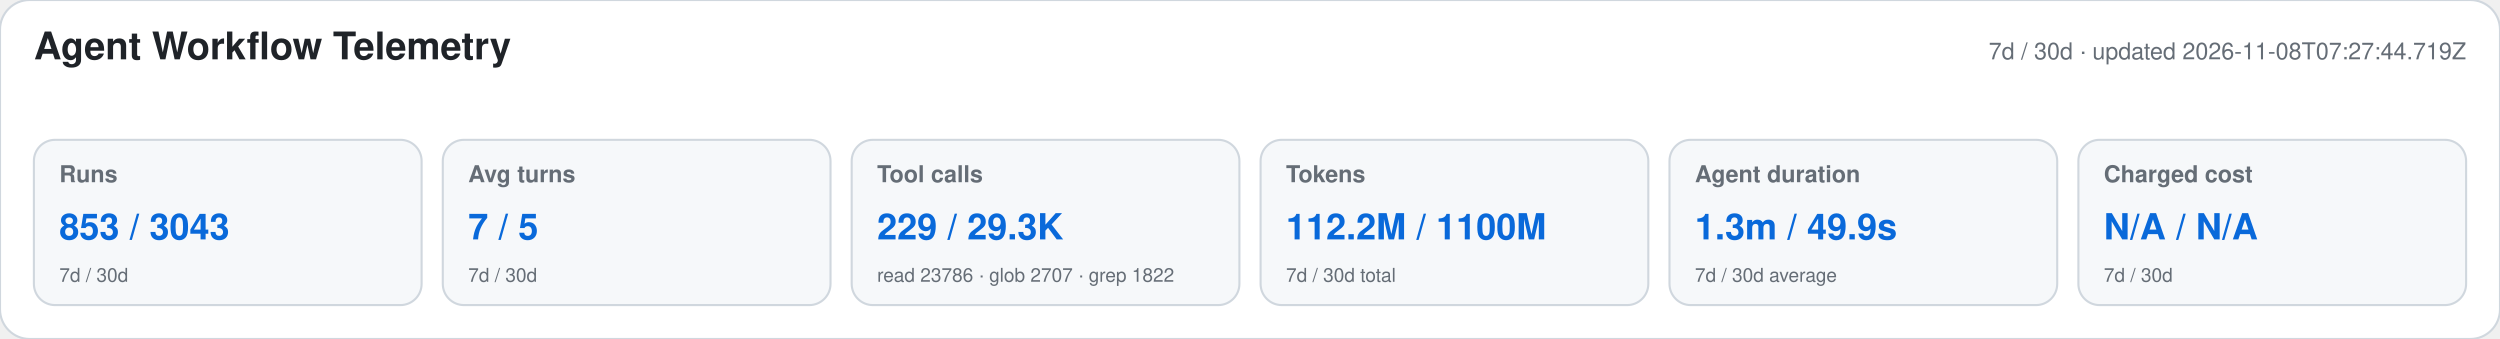
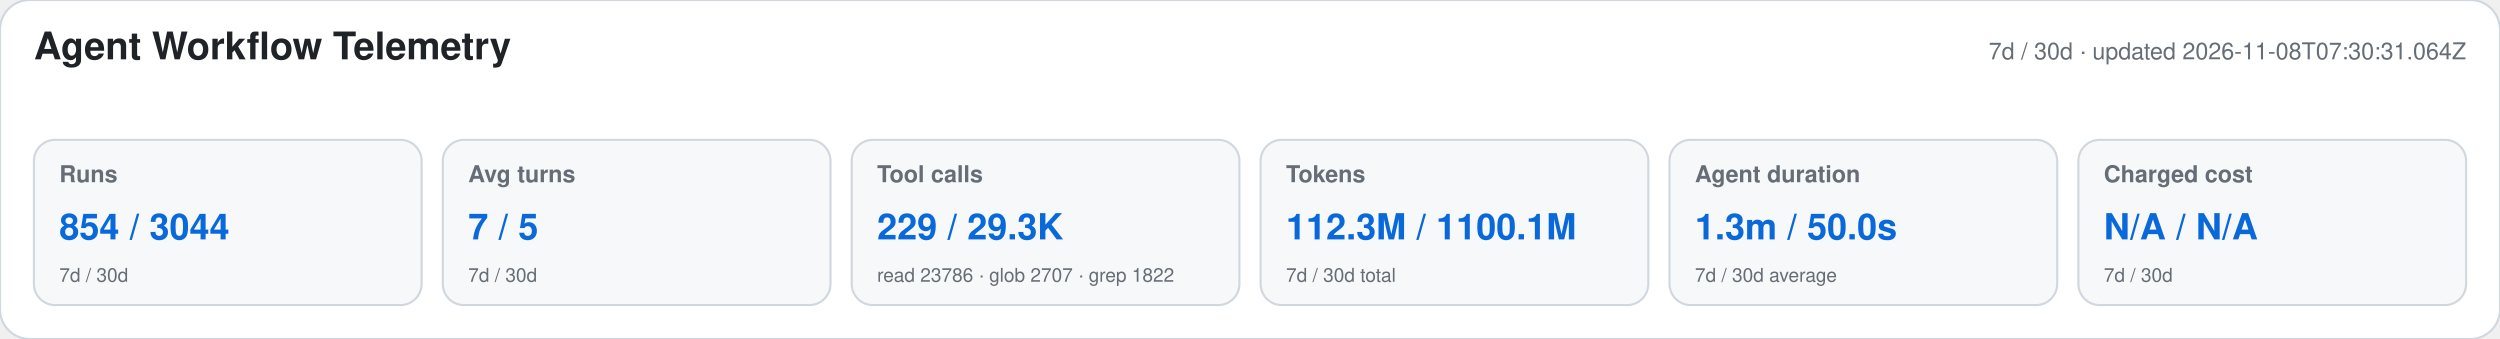
<svg xmlns="http://www.w3.org/2000/svg" width="1180" height="160" viewBox="0 0 1180 160" role="img" aria-labelledby="title desc">
  <style>text{font-family:-apple-system,BlinkMacSystemFont,"Segoe UI",Helvetica,Arial,sans-serif}.heading{font-size:18px;font-weight:650;fill:#1f2328}.meta,.label,.secondary{fill:#656d76}.meta,.label{font-size:11px}.label{font-weight:600}.primary{font-size:17px;font-weight:700;fill:#0969da}.secondary{font-size:9px}</style>
  <rect width="1180" height="160" rx="14" fill="#ffffff" stroke="#d0d7de" />
  <text x="16" y="28" class="heading">Agent Workflow Telemetry</text>
-   <text x="1164" y="28" text-anchor="end" class="meta">7d / 30d · updated 2026-11-08T07:27:44.719Z</text>
+   <text x="1164" y="28" text-anchor="end" class="meta">7d / 30d · updated 2026-11-08T07:30:31.064Z</text>
  <g>
    <rect x="16" y="66" width="183" height="78" rx="10" fill="#f6f8fa" stroke="#d0d7de" />
    <text x="28" y="86" class="label">Runs</text>
-     <text x="28" y="113" class="primary">853 / 3043</text>
+     <text x="28" y="113" class="primary">854 / 3044</text>
    <text x="28" y="133" class="secondary">7d / 30d</text>
  </g>
  <g>
    <rect x="209" y="66" width="183" height="78" rx="10" fill="#f6f8fa" stroke="#d0d7de" />
    <text x="221" y="86" class="label">Avg turns</text>
    <text x="221" y="113" class="primary">7 / 5</text>
    <text x="221" y="133" class="secondary">7d / 30d</text>
  </g>
  <g>
    <rect x="402" y="66" width="183" height="78" rx="10" fill="#f6f8fa" stroke="#d0d7de" />
    <text x="414" y="86" class="label">Tool calls</text>
    <text x="414" y="113" class="primary">229 / 29.3K</text>
    <text x="414" y="133" class="secondary">read 23786 · glob 2707 · grep 1822</text>
  </g>
  <g>
    <rect x="595" y="66" width="183" height="78" rx="10" fill="#f6f8fa" stroke="#d0d7de" />
    <text x="607" y="86" class="label">Tokens</text>
-     <text x="607" y="113" class="primary">112.2M / 1100M</text>
+     <text x="607" y="113" class="primary">112.3M / 1100.1M</text>
    <text x="607" y="133" class="secondary">7d / 30d total</text>
  </g>
  <g>
    <rect x="788" y="66" width="183" height="78" rx="10" fill="#f6f8fa" stroke="#d0d7de" />
    <text x="800" y="86" class="label">Agent duration</text>
-     <text x="800" y="113" class="primary">1.3m / 49.9s</text>
+     <text x="800" y="113" class="primary">1.3m / 50.0s</text>
    <text x="800" y="133" class="secondary">7d / 30d average</text>
  </g>
  <g>
    <rect x="981" y="66" width="183" height="78" rx="10" fill="#f6f8fa" stroke="#d0d7de" />
    <text x="993" y="86" class="label">Charged cost</text>
    <text x="993" y="113" class="primary">N/A / N/A</text>
    <text x="993" y="133" class="secondary">7d / 30d</text>
  </g>
</svg>
